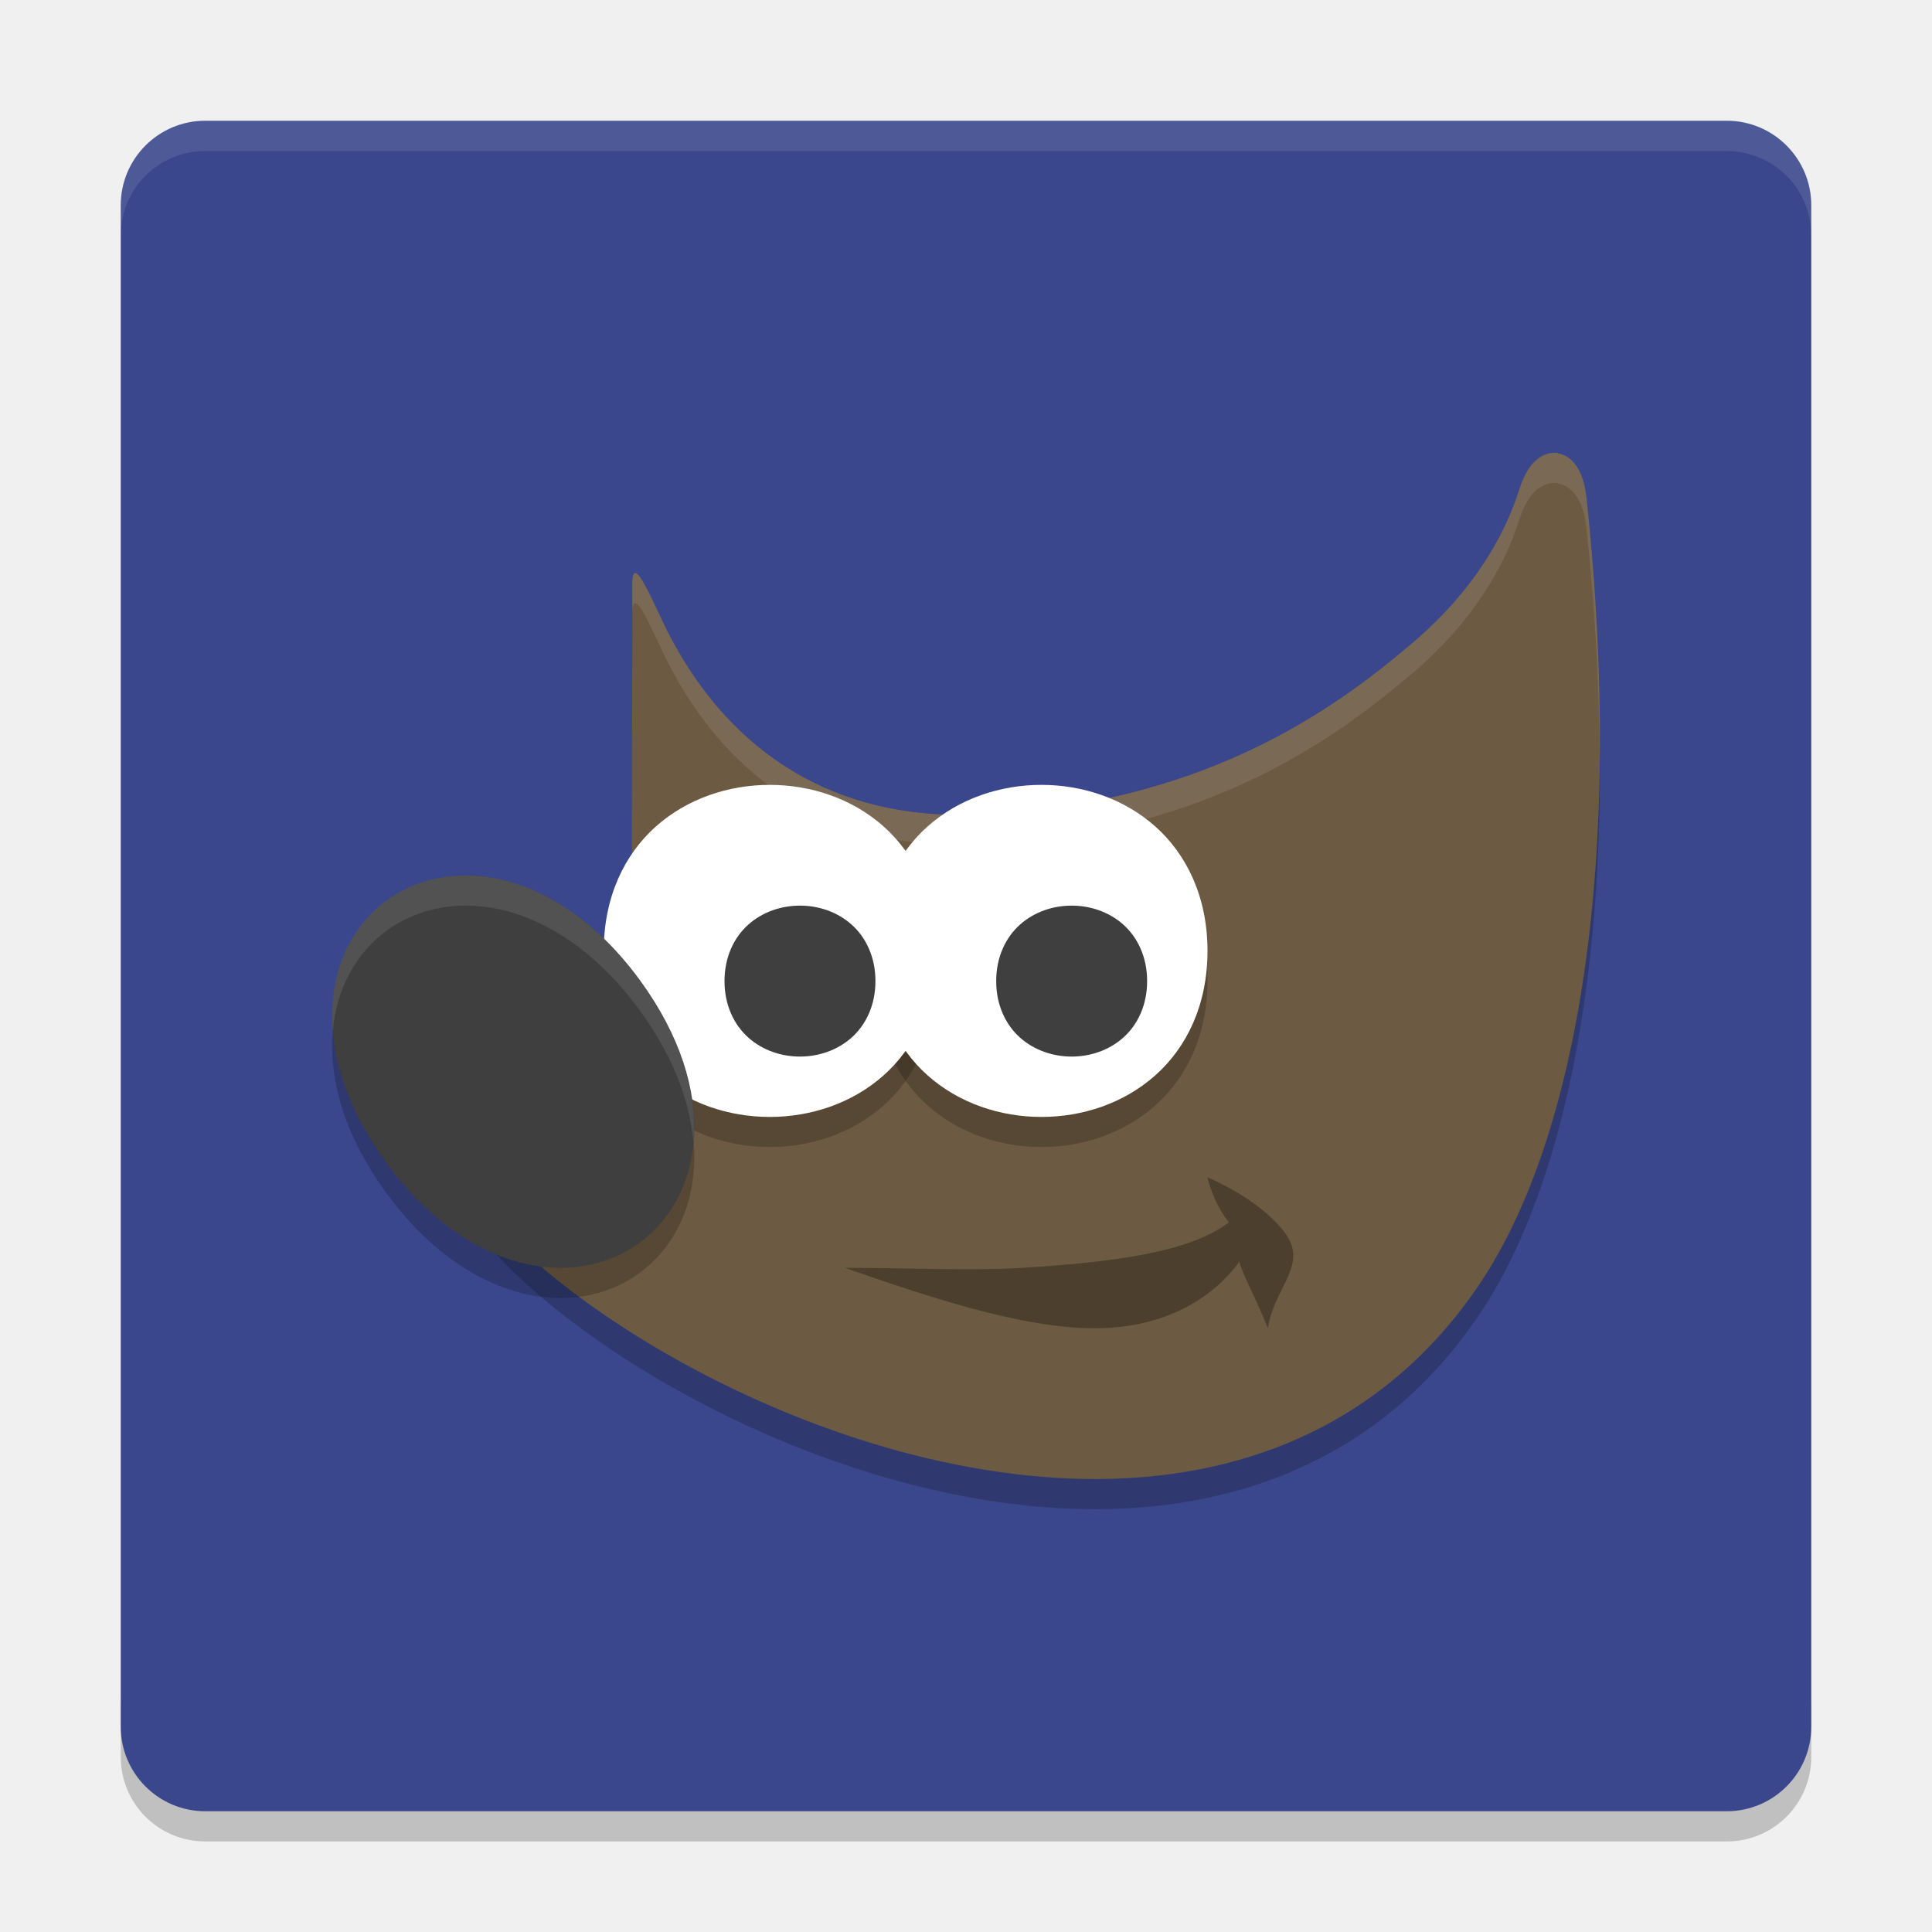
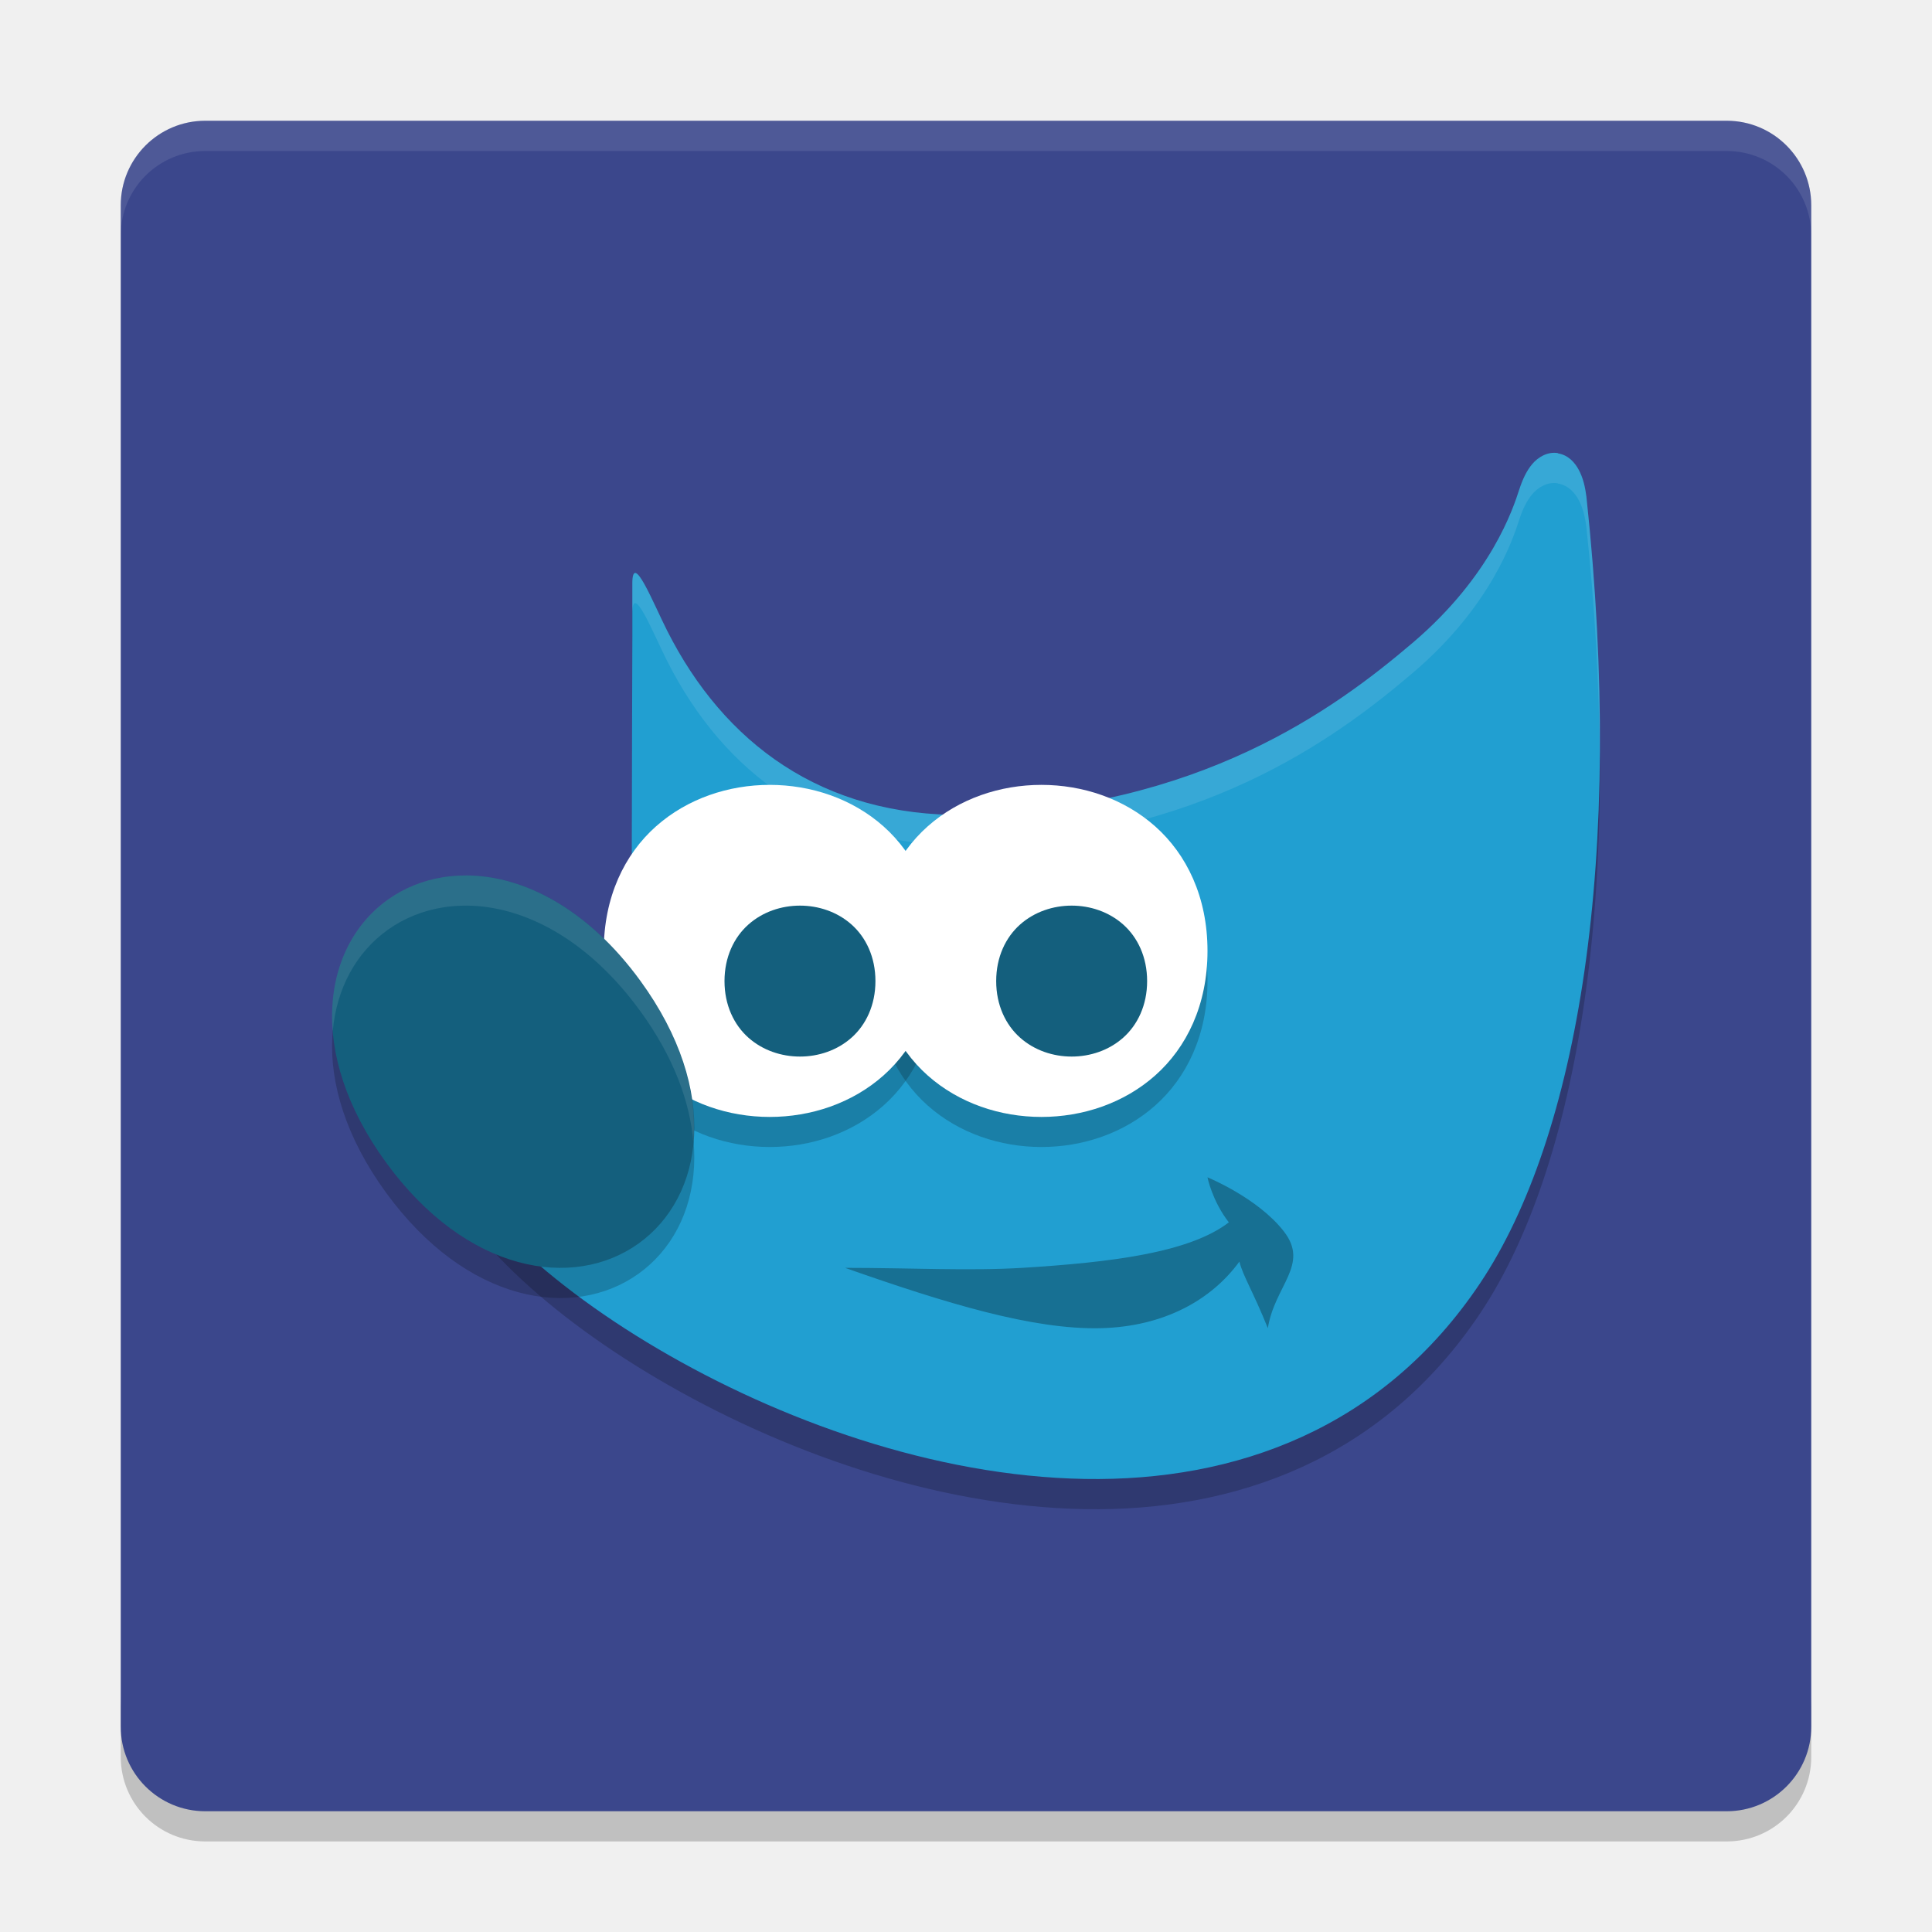
<svg xmlns="http://www.w3.org/2000/svg" width="64" height="64" version="1">
  <path d="m4 56.2v2c0 1.55 1.25 2.8 2.801 2.8h50.399c1.55 0 2.8-1.25 2.8-2.8v-2c0 1.55-1.25 2.8-2.8 2.8h-50.399c-1.55 0-2.8-1.25-2.8-2.8z" style="opacity:.2" />
  <rect x="4" y="4" width="56" height="56" rx="2.8" ry="2.8" style="fill:#3b478c" />
  <path d="m6.801 4c-1.551 0-2.801 1.25-2.801 2.801v1.002c0-1.551 1.25-2.801 2.801-2.801h50.398c1.55 0 2.801 1.25 2.801 2.801v-1.002c0-1.551-1.251-2.801-2.801-2.801h-50.398z" style="fill:#fff;opacity:.1" />
  <path d="m51.606 16.009c-0.348-0.055-0.66 0.141-0.848 0.364-0.188 0.223-0.318 0.5-0.432 0.849-0.196 0.604-0.917 2.845-3.515 5.06-2.599 2.215-7.08 5.513-14.846 5.713-4.723 0.055-7.979-2.374-9.863-6.1-0.47-0.93-1.155-2.663-1.155-1.56v1.705l-0.024 8.824 0.048 0.116s0.423 0.94-0.024 2.206c-0.447 1.266-2.21 3.114-6.15 4.297l-0.482 0.143 0.092 0.507c0.219 1.229 1.09 2.488 2.376 3.777s3.008 2.594 5.013 3.773c4.01 2.358 9.146 4.222 14.136 4.309 4.99 0.087 9.872-1.658 13.103-6.491 3.23-4.833 4.806-14.056 3.515-26.069h-0.002c-0.041-0.33-0.114-0.611-0.244-0.858-0.13-0.247-0.35-0.501-0.697-0.556z" style="fill-rule:evenodd;opacity:.2" />
-   <path d="m51.606 15.009c-0.348-0.055-0.66 0.141-0.848 0.364-0.188 0.223-0.318 0.5-0.432 0.849-0.196 0.604-0.917 2.845-3.515 5.06-2.599 2.215-7.08 5.513-14.846 5.713-4.723 0.055-7.979-2.374-9.863-6.1-0.47-0.93-1.155-2.663-1.155-1.56v1.705l-0.024 8.824 0.048 0.116s0.423 0.94-0.024 2.206c-0.447 1.266-2.21 3.114-6.15 4.297l-0.482 0.143 0.092 0.507c0.219 1.229 1.09 2.488 2.376 3.777s3.008 2.594 5.013 3.773c4.01 2.358 9.146 4.222 14.136 4.309 4.99 0.087 9.872-1.658 13.103-6.491 3.23-4.833 4.806-14.056 3.515-26.069h-0.002c-0.041-0.33-0.114-0.611-0.244-0.858-0.13-0.247-0.35-0.501-0.697-0.556z" style="fill-rule:evenodd;fill:#6c5a42" />
+   <path d="m51.606 15.009c-0.348-0.055-0.66 0.141-0.848 0.364-0.188 0.223-0.318 0.5-0.432 0.849-0.196 0.604-0.917 2.845-3.515 5.06-2.599 2.215-7.08 5.513-14.846 5.713-4.723 0.055-7.979-2.374-9.863-6.1-0.47-0.93-1.155-2.663-1.155-1.56v1.705l-0.024 8.824 0.048 0.116s0.423 0.94-0.024 2.206c-0.447 1.266-2.21 3.114-6.15 4.297l-0.482 0.143 0.092 0.507c0.219 1.229 1.09 2.488 2.376 3.777s3.008 2.594 5.013 3.773c4.01 2.358 9.146 4.222 14.136 4.309 4.99 0.087 9.872-1.658 13.103-6.491 3.23-4.833 4.806-14.056 3.515-26.069h-0.002c-0.041-0.33-0.114-0.611-0.244-0.858-0.13-0.247-0.35-0.501-0.697-0.556z" style="fill-rule:evenodd;fill:#219fd1" />
  <path d="m51.605 15.009c-0.348-0.055-0.66 0.14-0.848 0.363-0.188 0.223-0.318 0.501-0.432 0.85-0.196 0.604-0.917 2.845-3.516 5.061-2.599 2.215-7.079 5.513-14.846 5.713-4.723 0.055-7.98-2.373-9.863-6.1-0.47-0.93-1.154-2.663-1.154-1.56v1c0-1.103 0.684 0.631 1.154 1.56 1.883 3.726 5.141 6.155 9.863 6.1 7.766-0.2 12.247-3.498 14.846-5.713 2.599-2.215 3.319-4.457 3.516-5.061 0.113-0.349 0.244-0.626 0.432-0.85 0.188-0.223 0.5-0.419 0.848-0.363v0.008c0.348 0.055 0.567 0.31 0.697 0.557 0.13 0.247 0.203 0.53 0.244 0.859h2e-3c0.294 2.738 0.433 5.322 0.443 7.752 0.03-2.713-0.109-5.636-0.443-8.752h-2e-3c-0.041-0.33-0.114-0.613-0.244-0.859-0.13-0.247-0.35-0.502-0.697-0.557v-0.008zm-30.658 6.031-0.023 8.824 2e-3 0.006 0.021-7.83v-1zm0.16 10.479c-0.031 0.21-0.076 0.431-0.16 0.668-0.447 1.266-2.211 3.114-6.15 4.297l-0.48 0.143 0.092 0.506c0.026 0.145 0.062 0.29 0.105 0.436l0.283-0.084c3.94-1.183 5.703-3.031 6.15-4.297 0.245-0.695 0.225-1.271 0.16-1.668z" style="fill-rule:evenodd;fill:#fff;opacity:.1" />
  <path d="m25.499 26.996c-1.361 0-2.728 0.45-3.769 1.375-1.041 0.925-1.73 2.336-1.73 4.126 0 1.79 0.689 3.198 1.73 4.124 1.041 0.925 2.409 1.375 3.769 1.375s2.728-0.45 3.769-1.375 1.732-2.334 1.732-4.124-0.691-3.2-1.732-4.126c-1.041-0.925-2.409-1.375-3.769-1.375z" style="fill-rule:evenodd;opacity:.2" />
  <path d="m34.499 26.996c-1.361 0-2.728 0.45-3.769 1.375-1.041 0.925-1.73 2.336-1.73 4.126 0 1.79 0.689 3.198 1.73 4.124 1.041 0.925 2.409 1.375 3.769 1.375s2.728-0.45 3.769-1.375 1.732-2.334 1.732-4.124-0.691-3.2-1.732-4.126c-1.041-0.925-2.409-1.375-3.769-1.375z" style="fill-rule:evenodd;opacity:.2" />
  <path d="m25.499 26c-1.361 0-2.728 0.45-3.769 1.375-1.041 0.925-1.73 2.336-1.73 4.126 0 1.79 0.689 3.198 1.73 4.124 1.041 0.925 2.409 1.375 3.769 1.375s2.728-0.45 3.769-1.375 1.732-2.334 1.732-4.124-0.691-3.2-1.732-4.126c-1.041-0.925-2.409-1.375-3.769-1.375z" style="fill-rule:evenodd;fill:#fff" />
-   <path d="m26.5 30c-0.613 0-1.232 0.203-1.709 0.627s-0.791 1.077-0.791 1.873 0.314 1.449 0.791 1.873 1.096 0.627 1.709 0.627 1.232-0.203 1.709-0.627 0.791-1.077 0.791-1.873-0.314-1.449-0.791-1.873-1.096-0.627-1.709-0.627z" style="fill-rule:evenodd;fill:#3f3f3f" />
+   <path d="m26.5 30c-0.613 0-1.232 0.203-1.709 0.627s-0.791 1.077-0.791 1.873 0.314 1.449 0.791 1.873 1.096 0.627 1.709 0.627 1.232-0.203 1.709-0.627 0.791-1.077 0.791-1.873-0.314-1.449-0.791-1.873-1.096-0.627-1.709-0.627z" style="fill-rule:evenodd;fill:#145f7d" />
  <path d="m28 41.999c2.143 0 4.096 0.107 5.868 0 2.944-0.182 5.531-0.501 6.839-1.507-0.553-0.711-0.708-1.492-0.708-1.492s1.665 0.679 2.529 1.79c0.862 1.108-0.303 1.79-0.529 3.208-0.502-1.245-0.816-1.712-0.943-2.206-0.913 1.256-2.485 2.157-4.6 2.206-2.251 0.052-5.117-0.823-8.457-1.997z" style="fill-rule:evenodd;opacity:.3" />
  <path d="m15.474 30c-0.266 0-0.527 0.016-0.781 0.056-0.677 0.106-1.303 0.361-1.844 0.746-2.161 1.544-2.73 5.042-0.061 8.706 2.669 3.663 6.2 4.232 8.361 2.688s2.732-5.042 0.063-8.706c-1.752-2.404-3.875-3.475-5.739-3.491z" style="fill-rule:evenodd;opacity:.2" />
-   <path d="m15.474 29c-0.266 0-0.527 0.016-0.781 0.056-0.677 0.106-1.303 0.361-1.844 0.746-2.161 1.544-2.73 5.042-0.061 8.706 2.669 3.663 6.2 4.232 8.361 2.688s2.732-5.042 0.063-8.706c-1.752-2.404-3.875-3.475-5.739-3.491z" style="fill-rule:evenodd;fill:#3f3f3f" />
+   <path d="m15.474 29c-0.266 0-0.527 0.016-0.781 0.056-0.677 0.106-1.303 0.361-1.844 0.746-2.161 1.544-2.73 5.042-0.061 8.706 2.669 3.663 6.2 4.232 8.361 2.688s2.732-5.042 0.063-8.706c-1.752-2.404-3.875-3.475-5.739-3.491z" style="fill-rule:evenodd;fill:#145f7d" />
  <path d="m34.499 26c-1.361 0-2.728 0.45-3.769 1.375-1.041 0.925-1.73 2.336-1.73 4.126 0 1.79 0.689 3.198 1.73 4.124 1.041 0.925 2.409 1.375 3.769 1.375s2.728-0.45 3.769-1.375 1.732-2.334 1.732-4.124-0.691-3.2-1.732-4.126c-1.041-0.925-2.409-1.375-3.769-1.375z" style="fill-rule:evenodd;fill:#fff" />
-   <path d="m35.5 30c-0.613 0-1.232 0.203-1.709 0.627s-0.791 1.077-0.791 1.873 0.314 1.449 0.791 1.873 1.096 0.627 1.709 0.627 1.232-0.203 1.709-0.627 0.791-1.077 0.791-1.873-0.314-1.449-0.791-1.873-1.096-0.627-1.709-0.627z" style="fill-rule:evenodd;fill:#3f3f3f" />
+   <path d="m35.5 30c-0.613 0-1.232 0.203-1.709 0.627s-0.791 1.077-0.791 1.873 0.314 1.449 0.791 1.873 1.096 0.627 1.709 0.627 1.232-0.203 1.709-0.627 0.791-1.077 0.791-1.873-0.314-1.449-0.791-1.873-1.096-0.627-1.709-0.627z" style="fill-rule:evenodd;fill:#145f7d" />
  <path d="m15.469 29c-0.266 0-0.527 0.017-0.781 0.057-0.677 0.106-1.304 0.36-1.844 0.746-1.265 0.904-1.979 2.481-1.822 4.365 0.125-1.437 0.788-2.627 1.822-3.365 0.54-0.386 1.167-0.64 1.844-0.746 0.254-0.04 0.515-0.057 0.781-0.057 1.864 0.016 3.987 1.086 5.738 3.49 1.106 1.518 1.649 3.007 1.76 4.342 0.137-1.567-0.367-3.431-1.76-5.342-1.752-2.404-3.875-3.474-5.738-3.49z" style="fill-rule:evenodd;fill:#fff;opacity:.1" />
</svg>
